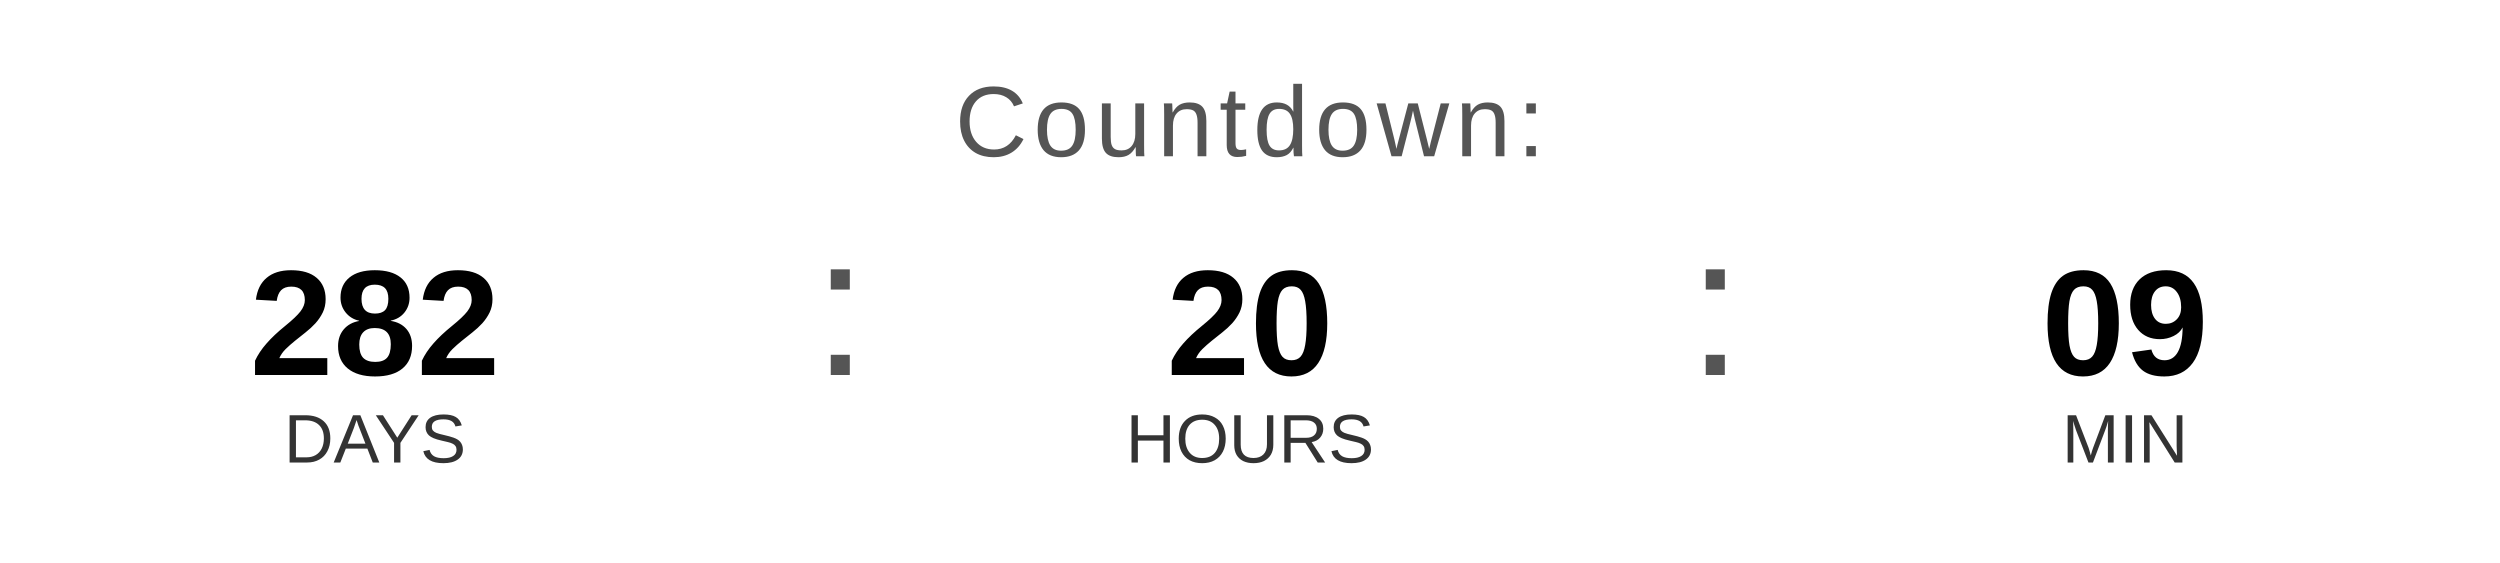
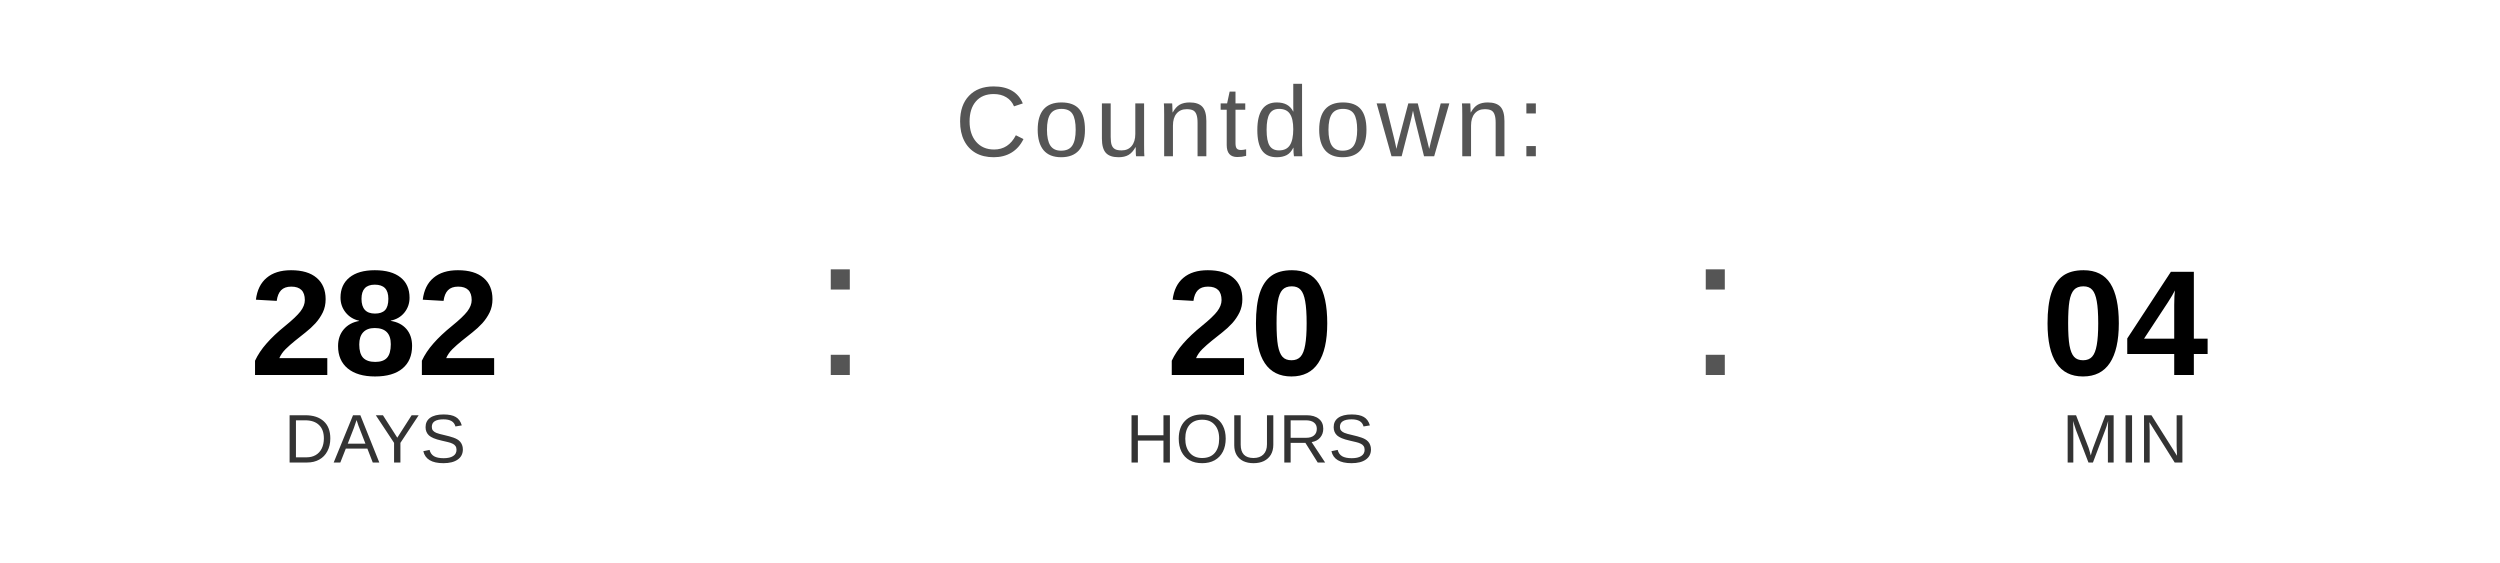
<svg xmlns="http://www.w3.org/2000/svg" width="400" height="90" viewBox="0 0 400 90">
  <text x="200" y="25" font-family="Arial, Helvetica, sans-serif" font-size="16" fill="#555555" text-anchor="middle" letter-spacing="1">
    Countdown:
  </text>
  <text x="60" y="60" font-family="Arial, Helvetica, sans-serif" font-size="24" font-weight="bold" fill="#000000" text-anchor="middle">282</text>
  <text x="60" y="74" font-family="Arial, Helvetica, sans-serif" font-size="11" fill="#333333" text-anchor="middle">DAYS</text>
  <text x="130" y="60" font-family="Arial, sans-serif" font-size="32" fill="#555555">:</text>
  <text x="200" y="60" font-family="Arial, Helvetica, sans-serif" font-size="24" font-weight="bold" fill="#000000" text-anchor="middle">20</text>
  <text x="200" y="74" font-family="Arial, Helvetica, sans-serif" font-size="11" fill="#333333" text-anchor="middle">HOURS</text>
  <text x="270" y="60" font-family="Arial, sans-serif" font-size="32" fill="#555555">:</text>
-   <text x="340" y="60" font-family="Arial, Helvetica, sans-serif" font-size="24" font-weight="bold" fill="#000000" text-anchor="middle">09</text>
+   <text x="340" y="60" font-family="Arial, Helvetica, sans-serif" font-size="24" font-weight="bold" fill="#000000" text-anchor="middle">04</text>
  <text x="340" y="74" font-family="Arial, Helvetica, sans-serif" font-size="11" fill="#333333" text-anchor="middle">MIN</text>
</svg>
